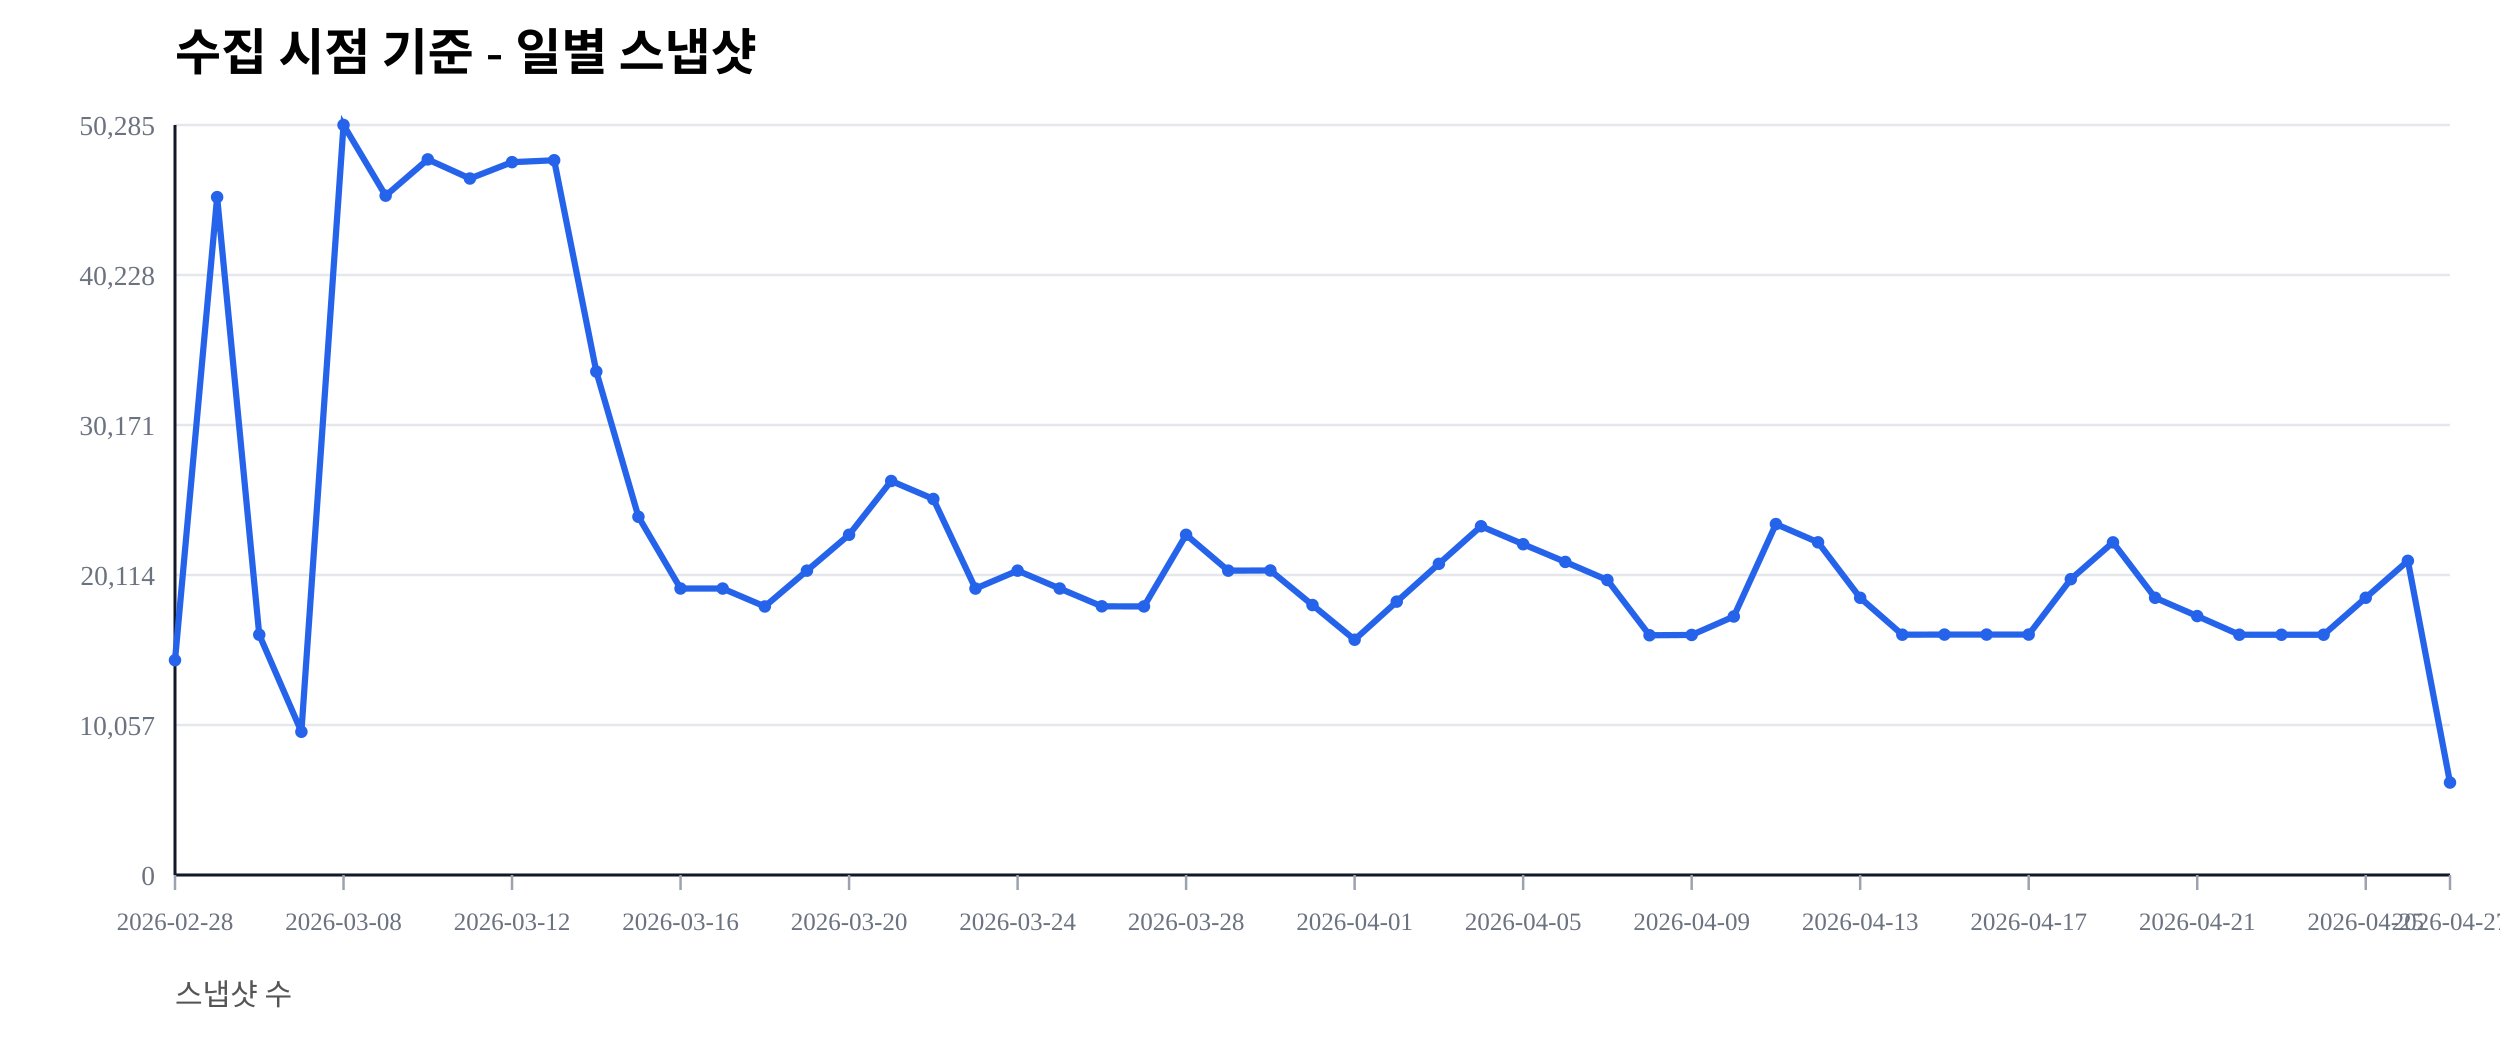
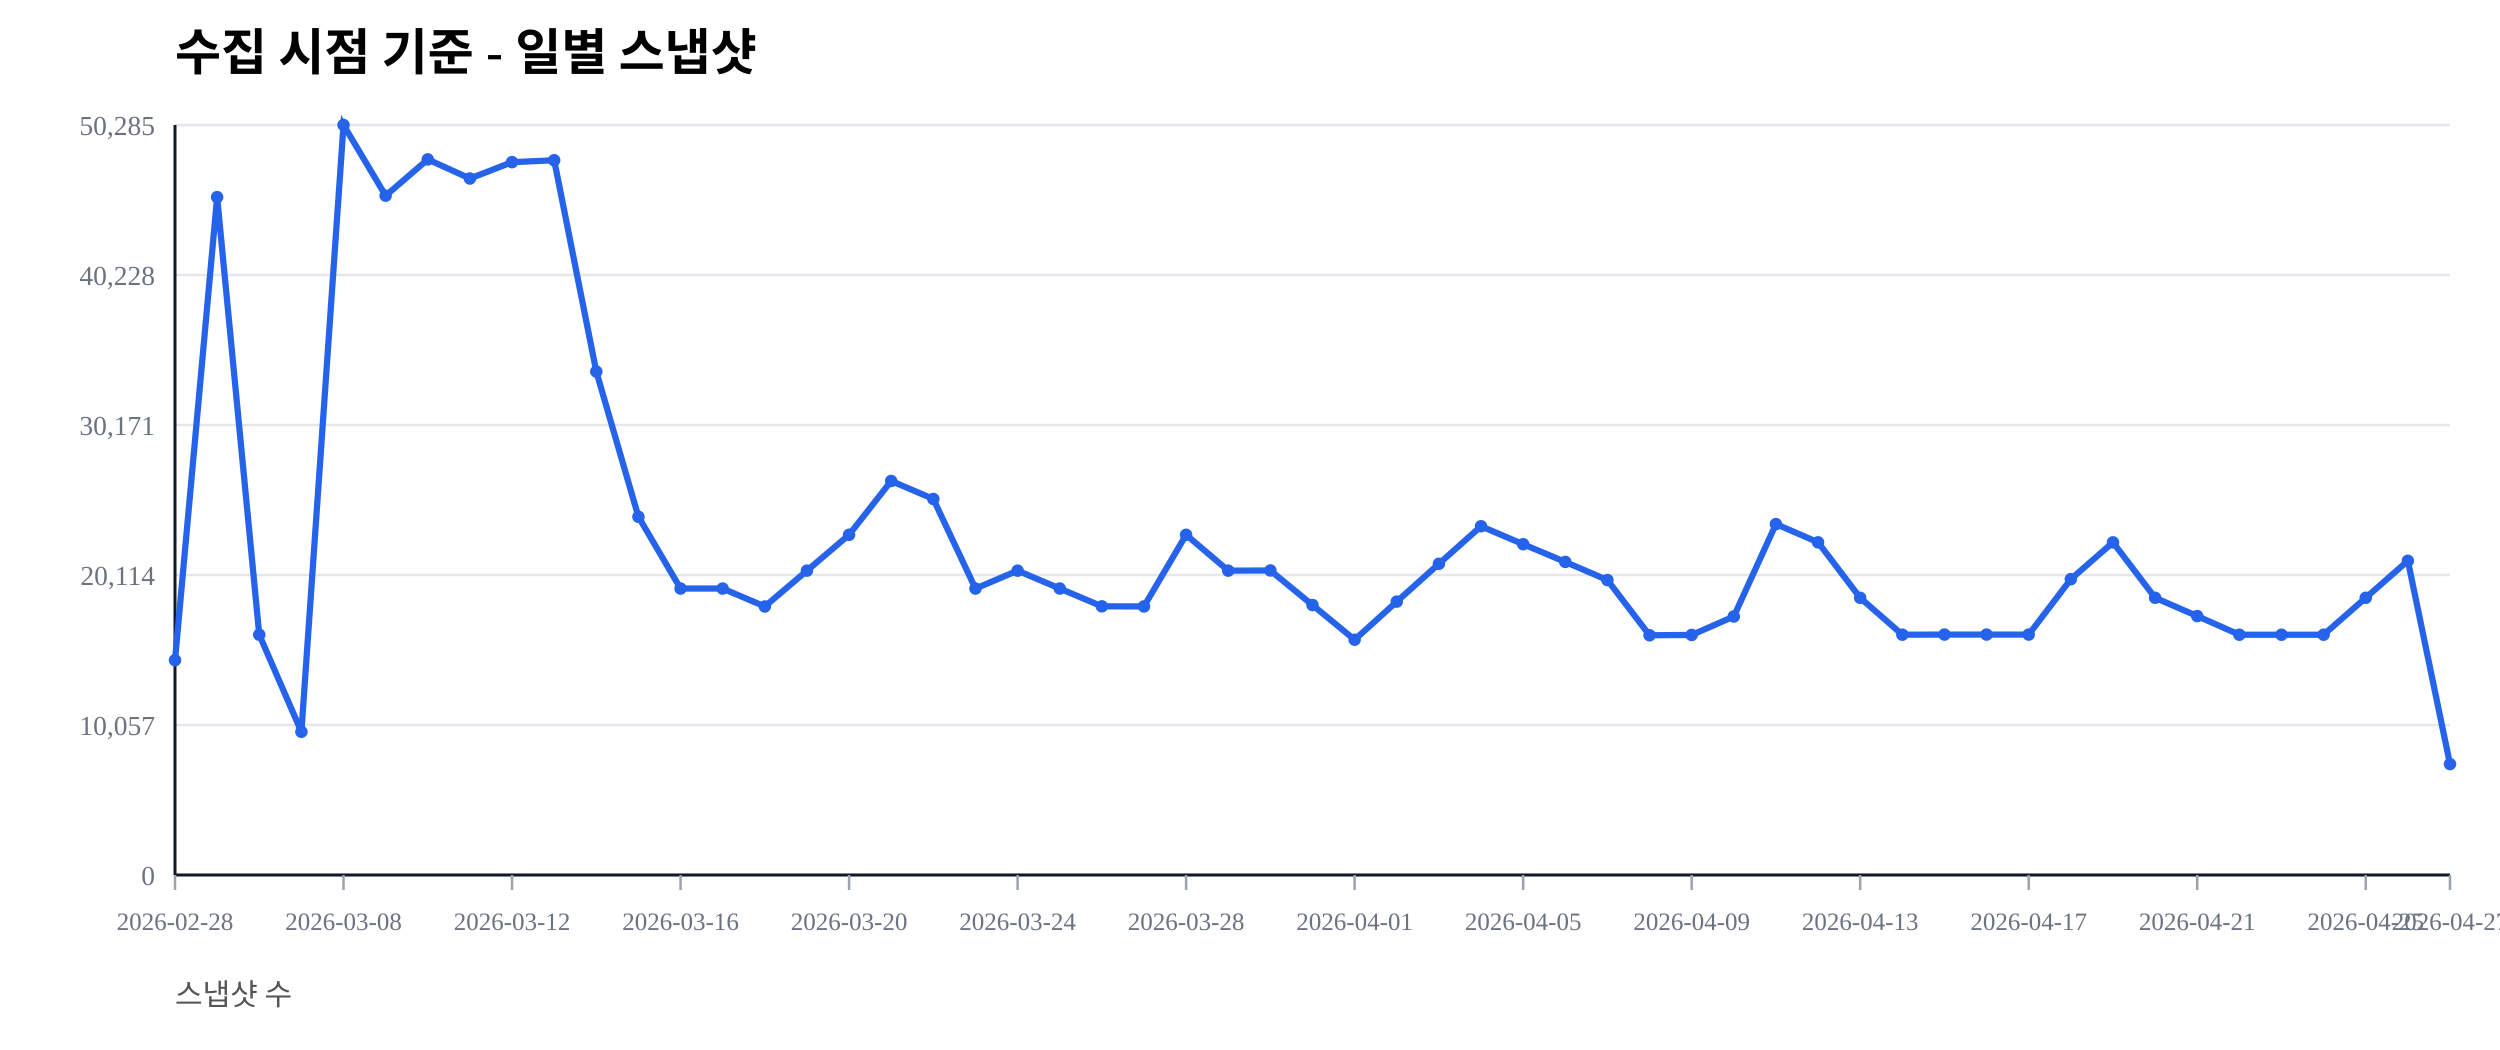
<svg xmlns="http://www.w3.org/2000/svg" width="1000" height="420" viewBox="0 0 1000 420">
  <rect width="100%" height="100%" fill="#ffffff" />
  <text x="70" y="28" font-size="20" font-weight="600">수집 시점 기준 - 일별 스냅샷</text>
  <text x="70" y="402" font-size="12" fill="#555">스냅샷 수</text>
  <line x1="70" y1="350.00" x2="980" y2="350.00" stroke="#e5e7eb" stroke-width="1" />
  <text x="62" y="354.00" font-size="11" fill="#6b7280" text-anchor="end">0</text>
  <line x1="70" y1="290.00" x2="980" y2="290.00" stroke="#e5e7eb" stroke-width="1" />
  <text x="62" y="294.00" font-size="11" fill="#6b7280" text-anchor="end">10,057</text>
  <line x1="70" y1="230.00" x2="980" y2="230.00" stroke="#e5e7eb" stroke-width="1" />
  <text x="62" y="234.00" font-size="11" fill="#6b7280" text-anchor="end">20,114</text>
  <line x1="70" y1="170.00" x2="980" y2="170.00" stroke="#e5e7eb" stroke-width="1" />
  <text x="62" y="174.00" font-size="11" fill="#6b7280" text-anchor="end">30,171</text>
  <line x1="70" y1="110.00" x2="980" y2="110.00" stroke="#e5e7eb" stroke-width="1" />
  <text x="62" y="114.00" font-size="11" fill="#6b7280" text-anchor="end">40,228</text>
  <line x1="70" y1="50.00" x2="980" y2="50.00" stroke="#e5e7eb" stroke-width="1" />
  <text x="62" y="54.00" font-size="11" fill="#6b7280" text-anchor="end">50,285</text>
  <line x1="70" y1="350" x2="980" y2="350" stroke="#111827" stroke-width="1.2" />
  <line x1="70" y1="50" x2="70" y2="350" stroke="#111827" stroke-width="1.2" />
  <line x1="70.00" y1="350" x2="70.00" y2="356" stroke="#9ca3af" stroke-width="1" />
  <text x="70.00" y="372" font-size="10" fill="#6b7280" text-anchor="middle">2026-02-28</text>
  <line x1="137.41" y1="350" x2="137.41" y2="356" stroke="#9ca3af" stroke-width="1" />
  <text x="137.41" y="372" font-size="10" fill="#6b7280" text-anchor="middle">2026-03-08</text>
  <line x1="204.81" y1="350" x2="204.81" y2="356" stroke="#9ca3af" stroke-width="1" />
  <text x="204.81" y="372" font-size="10" fill="#6b7280" text-anchor="middle">2026-03-12</text>
  <line x1="272.22" y1="350" x2="272.22" y2="356" stroke="#9ca3af" stroke-width="1" />
  <text x="272.22" y="372" font-size="10" fill="#6b7280" text-anchor="middle">2026-03-16</text>
  <line x1="339.63" y1="350" x2="339.63" y2="356" stroke="#9ca3af" stroke-width="1" />
  <text x="339.63" y="372" font-size="10" fill="#6b7280" text-anchor="middle">2026-03-20</text>
  <line x1="407.04" y1="350" x2="407.04" y2="356" stroke="#9ca3af" stroke-width="1" />
  <text x="407.04" y="372" font-size="10" fill="#6b7280" text-anchor="middle">2026-03-24</text>
  <line x1="474.44" y1="350" x2="474.44" y2="356" stroke="#9ca3af" stroke-width="1" />
  <text x="474.44" y="372" font-size="10" fill="#6b7280" text-anchor="middle">2026-03-28</text>
  <line x1="541.85" y1="350" x2="541.85" y2="356" stroke="#9ca3af" stroke-width="1" />
  <text x="541.85" y="372" font-size="10" fill="#6b7280" text-anchor="middle">2026-04-01</text>
  <line x1="609.26" y1="350" x2="609.26" y2="356" stroke="#9ca3af" stroke-width="1" />
  <text x="609.26" y="372" font-size="10" fill="#6b7280" text-anchor="middle">2026-04-05</text>
  <line x1="676.67" y1="350" x2="676.67" y2="356" stroke="#9ca3af" stroke-width="1" />
  <text x="676.67" y="372" font-size="10" fill="#6b7280" text-anchor="middle">2026-04-09</text>
  <line x1="744.07" y1="350" x2="744.07" y2="356" stroke="#9ca3af" stroke-width="1" />
  <text x="744.07" y="372" font-size="10" fill="#6b7280" text-anchor="middle">2026-04-13</text>
  <line x1="811.48" y1="350" x2="811.48" y2="356" stroke="#9ca3af" stroke-width="1" />
  <text x="811.48" y="372" font-size="10" fill="#6b7280" text-anchor="middle">2026-04-17</text>
  <line x1="878.89" y1="350" x2="878.89" y2="356" stroke="#9ca3af" stroke-width="1" />
  <text x="878.89" y="372" font-size="10" fill="#6b7280" text-anchor="middle">2026-04-21</text>
  <line x1="946.30" y1="350" x2="946.30" y2="356" stroke="#9ca3af" stroke-width="1" />
  <text x="946.30" y="372" font-size="10" fill="#6b7280" text-anchor="middle">2026-04-25</text>
  <line x1="980.00" y1="350" x2="980.00" y2="356" stroke="#9ca3af" stroke-width="1" />
  <text x="980.00" y="372" font-size="10" fill="#6b7280" text-anchor="middle">2026-04-27</text>
-   <polyline fill="none" stroke="#2563eb" stroke-width="2.5" points="70.00,264.08 86.85,78.85 103.70,253.89 120.56,292.71 137.41,50.00 154.26,78.27 171.11,63.76 187.96,71.41 204.81,64.86 221.67,64.10 238.52,148.63 255.37,206.71 272.22,235.41 289.07,235.42 305.93,242.59 322.78,228.26 339.63,213.91 356.48,192.40 373.33,199.59 390.19,235.43 407.04,228.26 423.89,235.41 440.74,242.53 457.59,242.57 474.44,213.92 491.30,228.26 508.15,228.19 525.00,242.02 541.85,255.89 558.70,240.65 575.56,225.52 592.41,210.50 609.26,217.69 626.11,224.77 642.96,232.02 659.81,254.10 676.67,253.98 693.52,246.60 710.37,209.63 727.22,216.93 744.07,239.12 760.93,253.88 777.78,253.83 794.63,253.83 811.48,253.83 828.33,231.67 845.19,216.95 862.04,239.11 878.89,246.43 895.74,253.89 912.59,253.90 929.44,253.89 946.30,239.11 963.15,224.33 980.00,313.02" />
+   <polyline fill="none" stroke="#2563eb" stroke-width="2.5" points="70.00,264.08 86.85,78.85 103.70,253.89 120.56,292.71 137.41,50.00 154.26,78.27 171.11,63.76 187.96,71.41 204.81,64.86 221.67,64.10 238.52,148.63 255.37,206.71 272.22,235.41 289.07,235.42 305.93,242.59 322.78,228.26 339.63,213.91 356.48,192.40 373.33,199.59 390.19,235.43 407.04,228.26 423.89,235.41 440.74,242.53 457.59,242.57 474.44,213.92 491.30,228.26 508.15,228.19 525.00,242.02 541.85,255.89 558.70,240.65 575.56,225.52 592.41,210.50 609.26,217.69 626.11,224.77 642.96,232.02 659.81,254.10 676.67,253.98 693.52,246.60 710.37,209.63 727.22,216.93 744.07,239.12 760.93,253.88 777.78,253.83 794.63,253.83 811.48,253.83 828.33,231.67 845.19,216.95 862.04,239.11 878.89,246.43 895.74,253.89 912.59,253.90 929.44,253.89 946.30,239.11 963.15,224.33 980.00,305.63" />
  <circle cx="70.00" cy="264.08" r="2.5" fill="#2563eb" />
  <circle cx="86.85" cy="78.85" r="2.5" fill="#2563eb" />
  <circle cx="103.70" cy="253.89" r="2.5" fill="#2563eb" />
  <circle cx="120.56" cy="292.71" r="2.5" fill="#2563eb" />
  <circle cx="137.41" cy="50.00" r="2.5" fill="#2563eb" />
  <circle cx="154.26" cy="78.27" r="2.5" fill="#2563eb" />
  <circle cx="171.11" cy="63.76" r="2.5" fill="#2563eb" />
  <circle cx="187.96" cy="71.41" r="2.5" fill="#2563eb" />
  <circle cx="204.81" cy="64.86" r="2.5" fill="#2563eb" />
  <circle cx="221.67" cy="64.10" r="2.5" fill="#2563eb" />
  <circle cx="238.52" cy="148.63" r="2.5" fill="#2563eb" />
  <circle cx="255.37" cy="206.71" r="2.5" fill="#2563eb" />
  <circle cx="272.22" cy="235.41" r="2.5" fill="#2563eb" />
  <circle cx="289.07" cy="235.42" r="2.5" fill="#2563eb" />
  <circle cx="305.93" cy="242.59" r="2.5" fill="#2563eb" />
  <circle cx="322.78" cy="228.26" r="2.5" fill="#2563eb" />
  <circle cx="339.63" cy="213.91" r="2.5" fill="#2563eb" />
  <circle cx="356.48" cy="192.40" r="2.5" fill="#2563eb" />
  <circle cx="373.33" cy="199.59" r="2.5" fill="#2563eb" />
  <circle cx="390.19" cy="235.43" r="2.5" fill="#2563eb" />
  <circle cx="407.04" cy="228.26" r="2.5" fill="#2563eb" />
  <circle cx="423.89" cy="235.41" r="2.5" fill="#2563eb" />
  <circle cx="440.74" cy="242.53" r="2.5" fill="#2563eb" />
  <circle cx="457.59" cy="242.57" r="2.5" fill="#2563eb" />
  <circle cx="474.44" cy="213.92" r="2.5" fill="#2563eb" />
  <circle cx="491.30" cy="228.26" r="2.5" fill="#2563eb" />
  <circle cx="508.15" cy="228.19" r="2.5" fill="#2563eb" />
  <circle cx="525.00" cy="242.02" r="2.5" fill="#2563eb" />
  <circle cx="541.85" cy="255.89" r="2.5" fill="#2563eb" />
  <circle cx="558.70" cy="240.65" r="2.5" fill="#2563eb" />
  <circle cx="575.56" cy="225.52" r="2.5" fill="#2563eb" />
  <circle cx="592.41" cy="210.50" r="2.5" fill="#2563eb" />
  <circle cx="609.26" cy="217.69" r="2.5" fill="#2563eb" />
  <circle cx="626.11" cy="224.77" r="2.5" fill="#2563eb" />
  <circle cx="642.96" cy="232.02" r="2.5" fill="#2563eb" />
  <circle cx="659.81" cy="254.10" r="2.5" fill="#2563eb" />
  <circle cx="676.67" cy="253.98" r="2.5" fill="#2563eb" />
  <circle cx="693.52" cy="246.60" r="2.5" fill="#2563eb" />
  <circle cx="710.37" cy="209.63" r="2.5" fill="#2563eb" />
  <circle cx="727.22" cy="216.93" r="2.5" fill="#2563eb" />
  <circle cx="744.07" cy="239.12" r="2.5" fill="#2563eb" />
  <circle cx="760.93" cy="253.88" r="2.5" fill="#2563eb" />
  <circle cx="777.78" cy="253.83" r="2.5" fill="#2563eb" />
  <circle cx="794.63" cy="253.83" r="2.5" fill="#2563eb" />
  <circle cx="811.48" cy="253.83" r="2.5" fill="#2563eb" />
  <circle cx="828.33" cy="231.67" r="2.5" fill="#2563eb" />
  <circle cx="845.19" cy="216.95" r="2.5" fill="#2563eb" />
  <circle cx="862.04" cy="239.11" r="2.5" fill="#2563eb" />
  <circle cx="878.89" cy="246.43" r="2.5" fill="#2563eb" />
  <circle cx="895.74" cy="253.89" r="2.5" fill="#2563eb" />
  <circle cx="912.59" cy="253.90" r="2.5" fill="#2563eb" />
  <circle cx="929.44" cy="253.89" r="2.5" fill="#2563eb" />
  <circle cx="946.30" cy="239.11" r="2.5" fill="#2563eb" />
  <circle cx="963.15" cy="224.33" r="2.5" fill="#2563eb" />
-   <circle cx="980.00" cy="313.02" r="2.5" fill="#2563eb" />
+   <circle cx="980.00" cy="305.63" r="2.5" fill="#2563eb" />
</svg>
